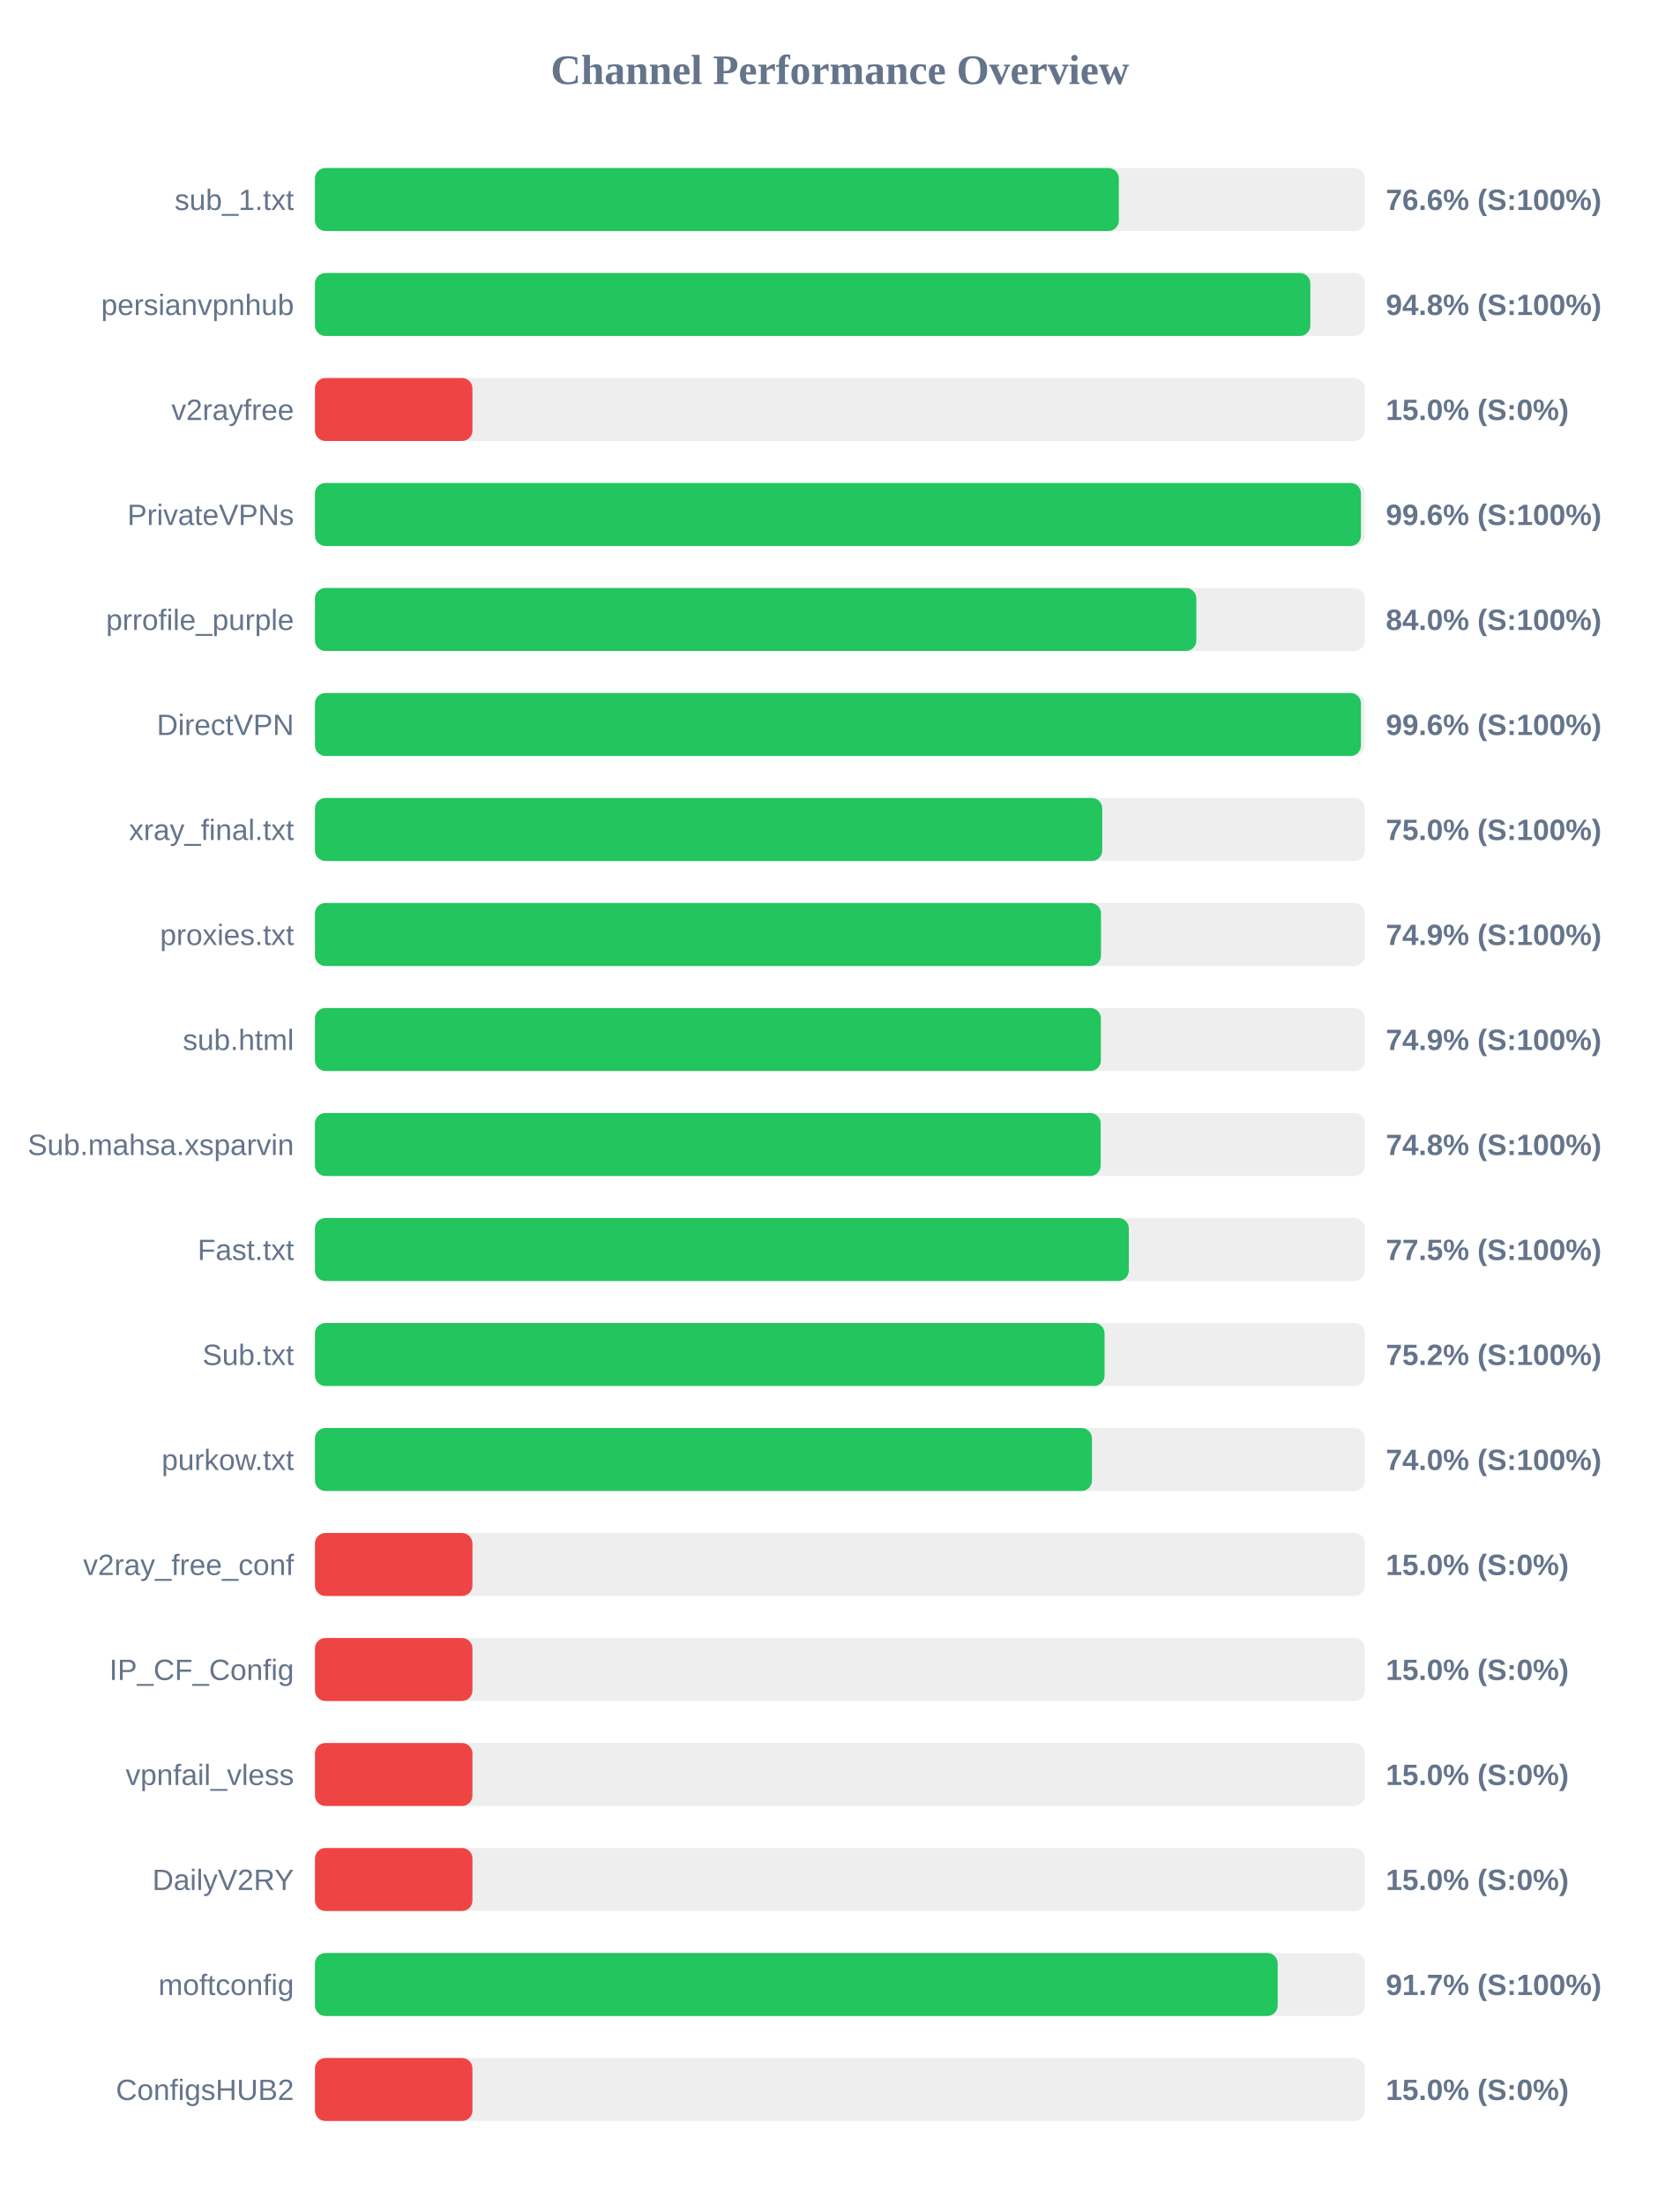
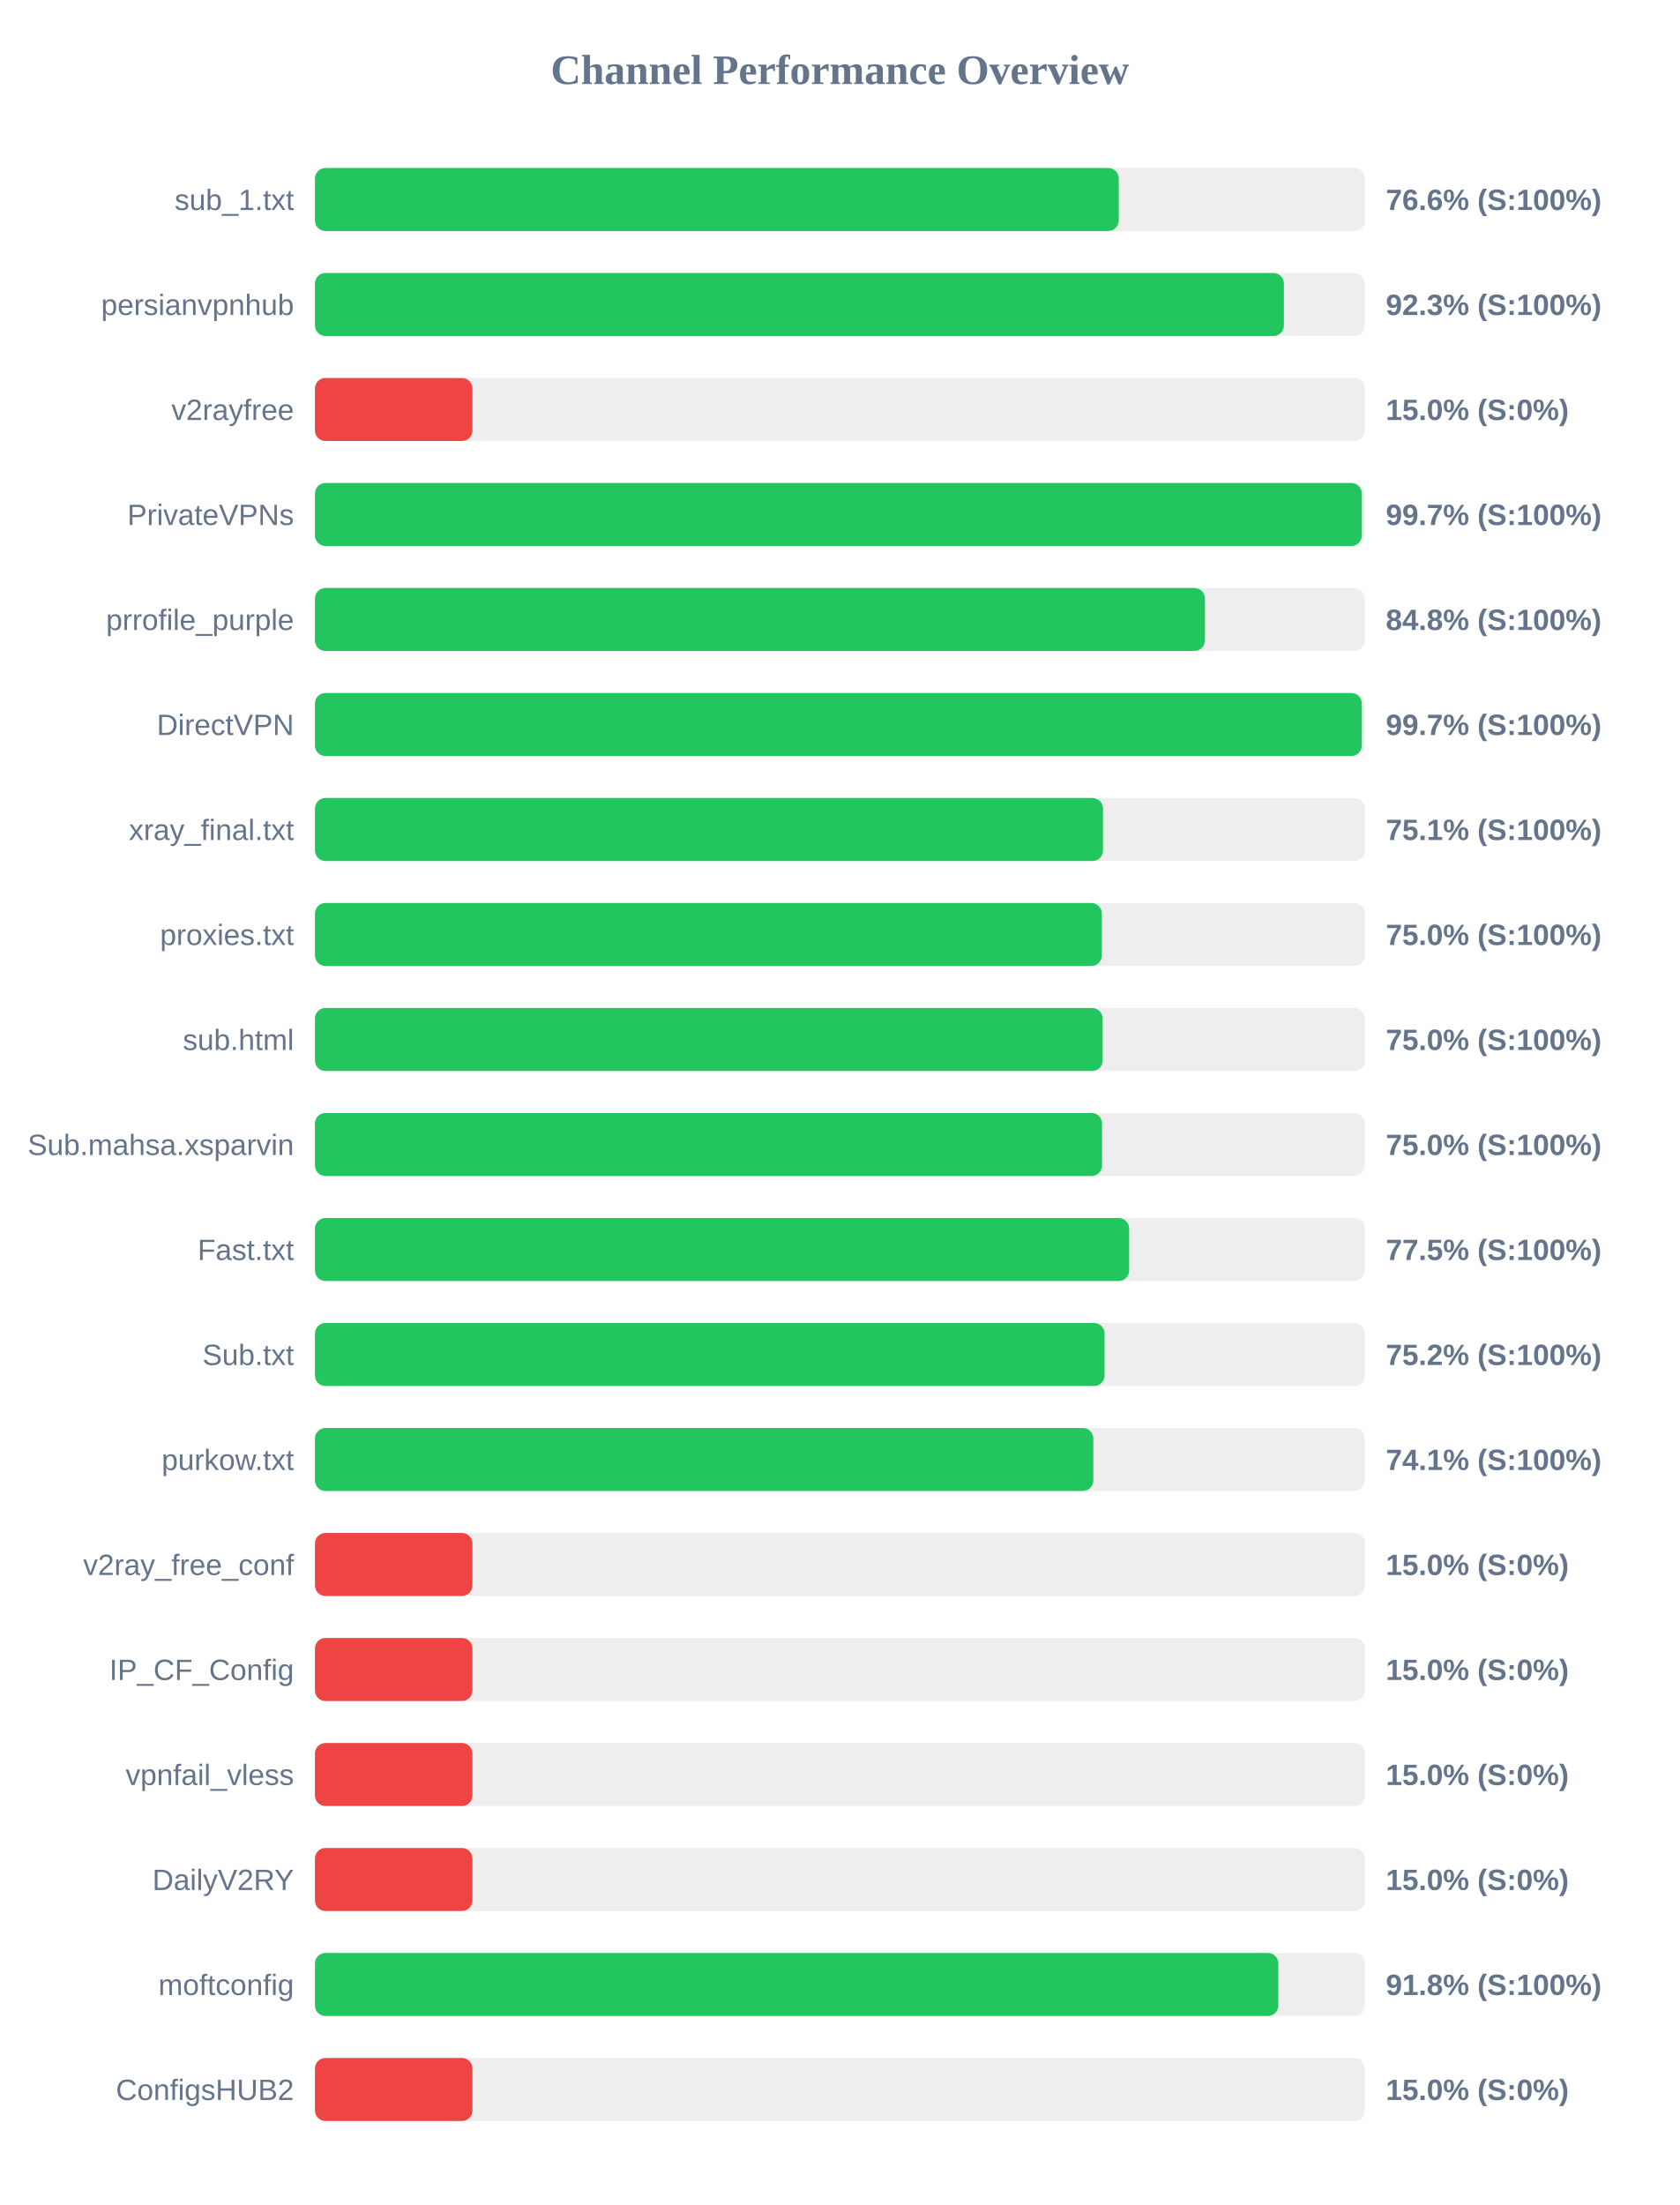
<svg xmlns="http://www.w3.org/2000/svg" width="800" height="1050" version="1.1">
  <style>
        .row { font: 14px Arial; fill: #64748b; }
        .score { font: bold 14px Arial; fill: #64748b; }
    </style>
  <text x="400" y="40" text-anchor="middle" font-size="20px" font-weight="bold" fill="#64748b">Channel Performance Overview</text>
  <rect x="150" y="80" width="500" height="30" fill="#eee" rx="5" />
-   <rect x="150" y="80" width="382.85" height="30" fill="#22c55e" rx="5" />
+   <rect x="150" y="80" width="382.8" height="30" fill="#22c55e" rx="5" />
  <text x="140" y="100" text-anchor="end" class="row">sub_1.txt</text>
  <text x="660" y="100" text-anchor="start" class="score">76.6% (S:100%)</text>
  <rect x="150" y="130" width="500" height="30" fill="#eee" rx="5" />
-   <rect x="150" y="130" width="474.05" height="30" fill="#22c55e" rx="5" />
+   <rect x="150" y="130" width="461.45" height="30" fill="#22c55e" rx="5" />
  <text x="140" y="150" text-anchor="end" class="row">persianvpnhub</text>
-   <text x="660" y="150" text-anchor="start" class="score">94.8% (S:100%)</text>
+   <text x="660" y="150" text-anchor="start" class="score">92.3% (S:100%)</text>
  <rect x="150" y="180" width="500" height="30" fill="#eee" rx="5" />
  <rect x="150" y="180" width="75.0" height="30" fill="#ef4444" rx="5" />
  <text x="140" y="200" text-anchor="end" class="row">v2rayfree</text>
  <text x="660" y="200" text-anchor="start" class="score">15.0% (S:0%)</text>
  <rect x="150" y="230" width="500" height="30" fill="#eee" rx="5" />
-   <rect x="150" y="230" width="498.15" height="30" fill="#22c55e" rx="5" />
+   <rect x="150" y="230" width="498.55" height="30" fill="#22c55e" rx="5" />
  <text x="140" y="250" text-anchor="end" class="row">PrivateVPNs</text>
-   <text x="660" y="250" text-anchor="start" class="score">99.6% (S:100%)</text>
+   <text x="660" y="250" text-anchor="start" class="score">99.7% (S:100%)</text>
  <rect x="150" y="280" width="500" height="30" fill="#eee" rx="5" />
-   <rect x="150" y="280" width="419.75" height="30" fill="#22c55e" rx="5" />
+   <rect x="150" y="280" width="423.85" height="30" fill="#22c55e" rx="5" />
  <text x="140" y="300" text-anchor="end" class="row">prrofile_purple</text>
-   <text x="660" y="300" text-anchor="start" class="score">84.0% (S:100%)</text>
+   <text x="660" y="300" text-anchor="start" class="score">84.8% (S:100%)</text>
  <rect x="150" y="330" width="500" height="30" fill="#eee" rx="5" />
-   <rect x="150" y="330" width="498.15" height="30" fill="#22c55e" rx="5" />
+   <rect x="150" y="330" width="498.55" height="30" fill="#22c55e" rx="5" />
  <text x="140" y="350" text-anchor="end" class="row">DirectVPN</text>
-   <text x="660" y="350" text-anchor="start" class="score">99.6% (S:100%)</text>
+   <text x="660" y="350" text-anchor="start" class="score">99.7% (S:100%)</text>
  <rect x="150" y="380" width="500" height="30" fill="#eee" rx="5" />
-   <rect x="150" y="380" width="374.95" height="30" fill="#22c55e" rx="5" />
+   <rect x="150" y="380" width="375.3" height="30" fill="#22c55e" rx="5" />
  <text x="140" y="400" text-anchor="end" class="row">xray_final.txt</text>
-   <text x="660" y="400" text-anchor="start" class="score">75.0% (S:100%)</text>
+   <text x="660" y="400" text-anchor="start" class="score">75.1% (S:100%)</text>
  <rect x="150" y="430" width="500" height="30" fill="#eee" rx="5" />
-   <rect x="150" y="430" width="374.35" height="30" fill="#22c55e" rx="5" />
+   <rect x="150" y="430" width="374.75" height="30" fill="#22c55e" rx="5" />
  <text x="140" y="450" text-anchor="end" class="row">proxies.txt</text>
-   <text x="660" y="450" text-anchor="start" class="score">74.9% (S:100%)</text>
+   <text x="660" y="450" text-anchor="start" class="score">75.0% (S:100%)</text>
  <rect x="150" y="480" width="500" height="30" fill="#eee" rx="5" />
-   <rect x="150" y="480" width="374.3" height="30" fill="#22c55e" rx="5" />
+   <rect x="150" y="480" width="375.15" height="30" fill="#22c55e" rx="5" />
  <text x="140" y="500" text-anchor="end" class="row">sub.html</text>
-   <text x="660" y="500" text-anchor="start" class="score">74.9% (S:100%)</text>
+   <text x="660" y="500" text-anchor="start" class="score">75.0% (S:100%)</text>
  <rect x="150" y="530" width="500" height="30" fill="#eee" rx="5" />
-   <rect x="150" y="530" width="374.2" height="30" fill="#22c55e" rx="5" />
+   <rect x="150" y="530" width="374.85" height="30" fill="#22c55e" rx="5" />
  <text x="140" y="550" text-anchor="end" class="row">Sub.mahsa.xsparvin</text>
-   <text x="660" y="550" text-anchor="start" class="score">74.8% (S:100%)</text>
+   <text x="660" y="550" text-anchor="start" class="score">75.0% (S:100%)</text>
  <rect x="150" y="580" width="500" height="30" fill="#eee" rx="5" />
-   <rect x="150" y="580" width="387.6" height="30" fill="#22c55e" rx="5" />
+   <rect x="150" y="580" width="387.75" height="30" fill="#22c55e" rx="5" />
  <text x="140" y="600" text-anchor="end" class="row">Fast.txt</text>
  <text x="660" y="600" text-anchor="start" class="score">77.5% (S:100%)</text>
  <rect x="150" y="630" width="500" height="30" fill="#eee" rx="5" />
  <rect x="150" y="630" width="376.05" height="30" fill="#22c55e" rx="5" />
  <text x="140" y="650" text-anchor="end" class="row">Sub.txt</text>
  <text x="660" y="650" text-anchor="start" class="score">75.2% (S:100%)</text>
  <rect x="150" y="680" width="500" height="30" fill="#eee" rx="5" />
-   <rect x="150" y="680" width="370.05" height="30" fill="#22c55e" rx="5" />
+   <rect x="150" y="680" width="370.7" height="30" fill="#22c55e" rx="5" />
  <text x="140" y="700" text-anchor="end" class="row">purkow.txt</text>
-   <text x="660" y="700" text-anchor="start" class="score">74.0% (S:100%)</text>
+   <text x="660" y="700" text-anchor="start" class="score">74.1% (S:100%)</text>
  <rect x="150" y="730" width="500" height="30" fill="#eee" rx="5" />
  <rect x="150" y="730" width="75.0" height="30" fill="#ef4444" rx="5" />
  <text x="140" y="750" text-anchor="end" class="row">v2ray_free_conf</text>
  <text x="660" y="750" text-anchor="start" class="score">15.0% (S:0%)</text>
  <rect x="150" y="780" width="500" height="30" fill="#eee" rx="5" />
  <rect x="150" y="780" width="75.0" height="30" fill="#ef4444" rx="5" />
  <text x="140" y="800" text-anchor="end" class="row">IP_CF_Config</text>
  <text x="660" y="800" text-anchor="start" class="score">15.0% (S:0%)</text>
  <rect x="150" y="830" width="500" height="30" fill="#eee" rx="5" />
  <rect x="150" y="830" width="75.0" height="30" fill="#ef4444" rx="5" />
  <text x="140" y="850" text-anchor="end" class="row">vpnfail_vless</text>
  <text x="660" y="850" text-anchor="start" class="score">15.0% (S:0%)</text>
  <rect x="150" y="880" width="500" height="30" fill="#eee" rx="5" />
  <rect x="150" y="880" width="75.0" height="30" fill="#ef4444" rx="5" />
  <text x="140" y="900" text-anchor="end" class="row">DailyV2RY</text>
  <text x="660" y="900" text-anchor="start" class="score">15.0% (S:0%)</text>
  <rect x="150" y="930" width="500" height="30" fill="#eee" rx="5" />
-   <rect x="150" y="930" width="458.5" height="30" fill="#22c55e" rx="5" />
+   <rect x="150" y="930" width="458.8" height="30" fill="#22c55e" rx="5" />
  <text x="140" y="950" text-anchor="end" class="row">moftconfig</text>
-   <text x="660" y="950" text-anchor="start" class="score">91.7% (S:100%)</text>
+   <text x="660" y="950" text-anchor="start" class="score">91.8% (S:100%)</text>
  <rect x="150" y="980" width="500" height="30" fill="#eee" rx="5" />
  <rect x="150" y="980" width="75.0" height="30" fill="#ef4444" rx="5" />
  <text x="140" y="1000" text-anchor="end" class="row">ConfigsHUB2</text>
  <text x="660" y="1000" text-anchor="start" class="score">15.0% (S:0%)</text>
</svg>
